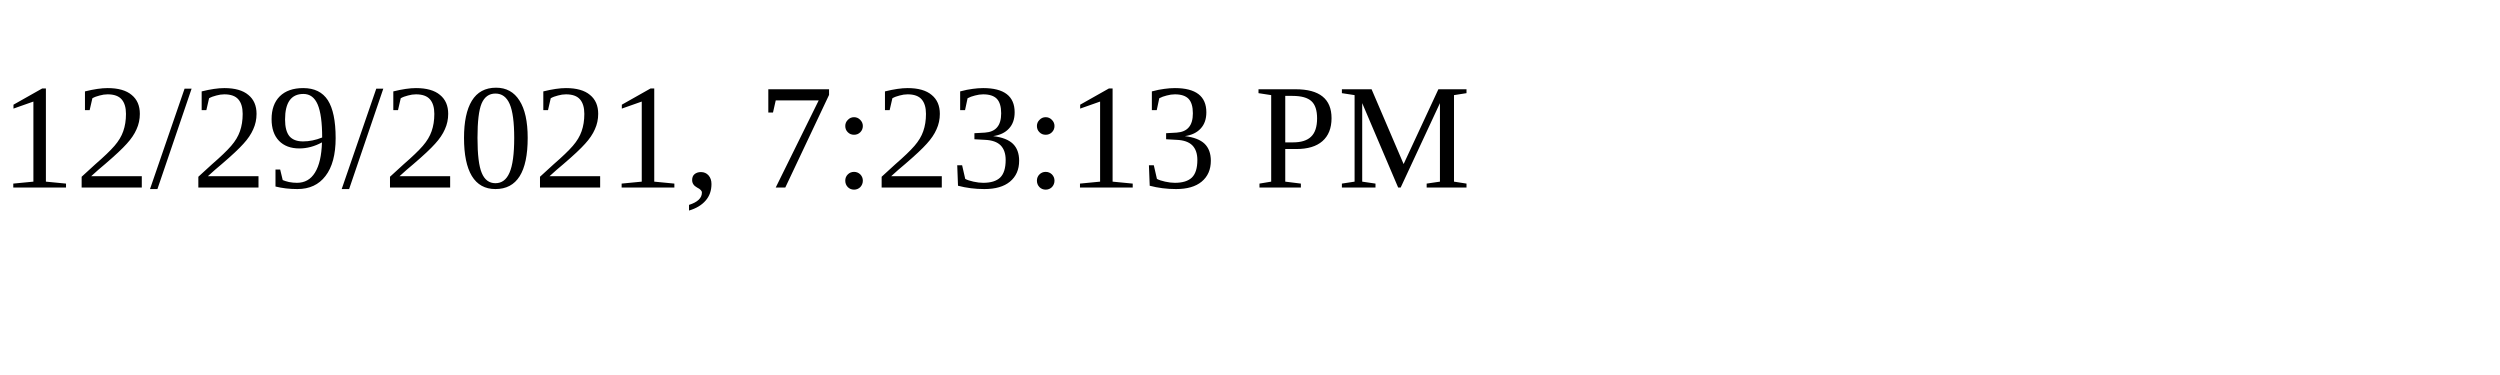
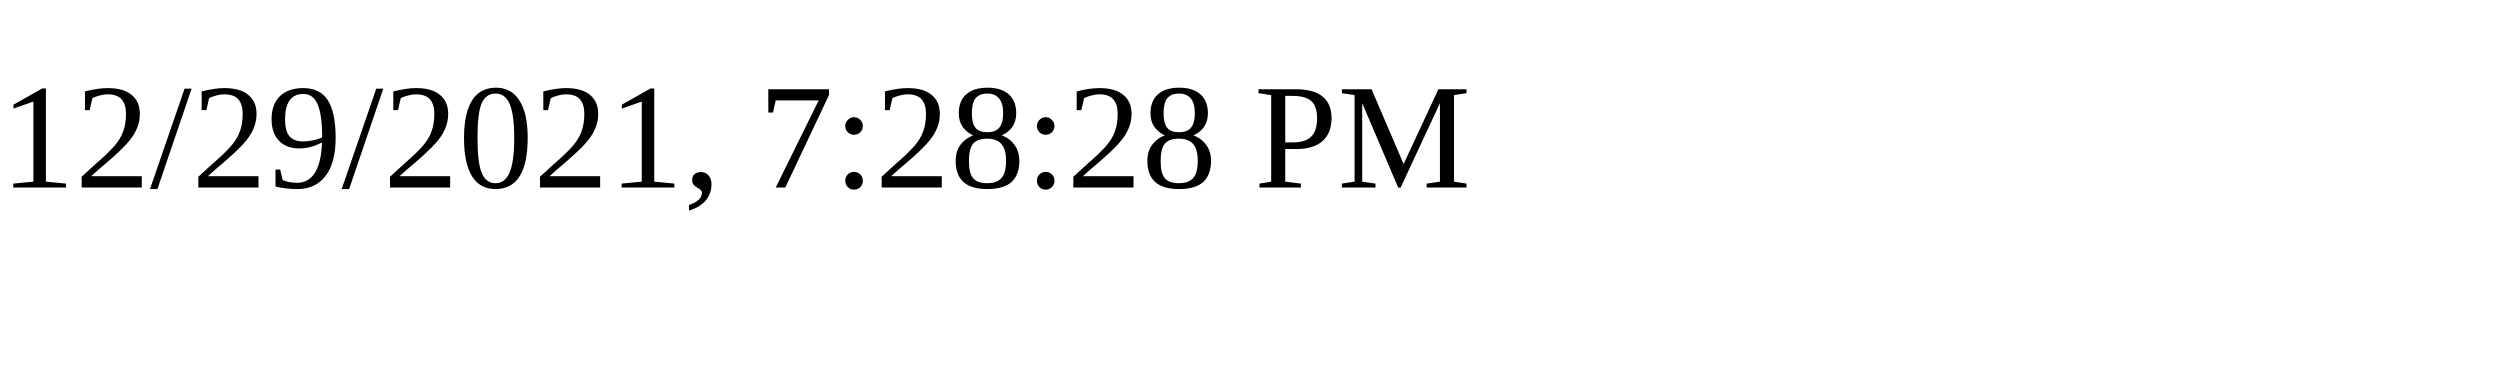
<svg xmlns="http://www.w3.org/2000/svg" height="30" width="200">
-   <text x="0" y="15">12/29/2021, 7:23:13 PM</text>
+   <text x="0" y="15">12/29/2021, 7:28:28 PM</text>
</svg>
